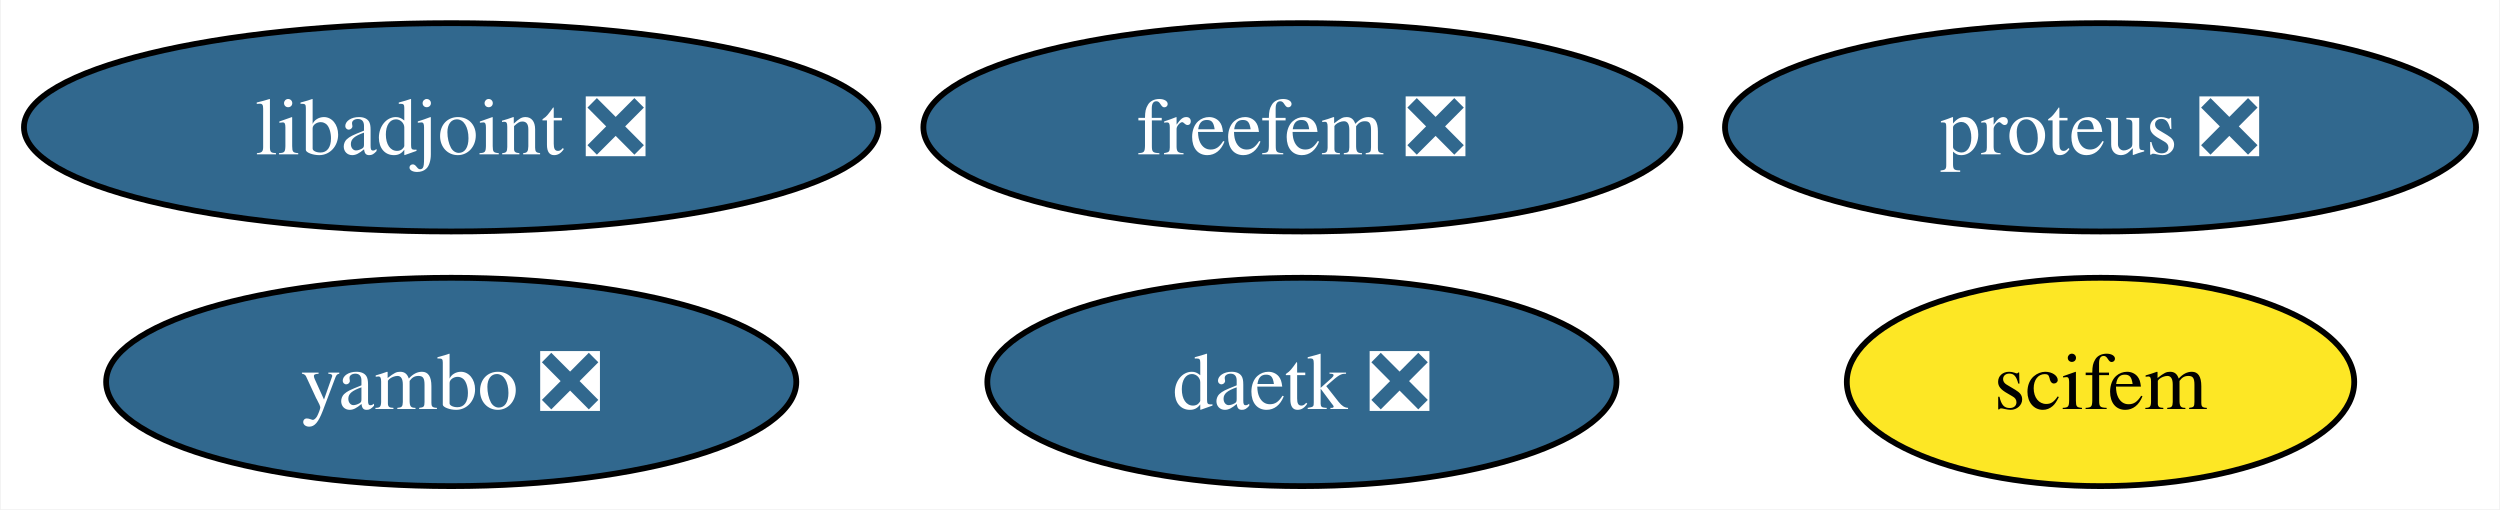
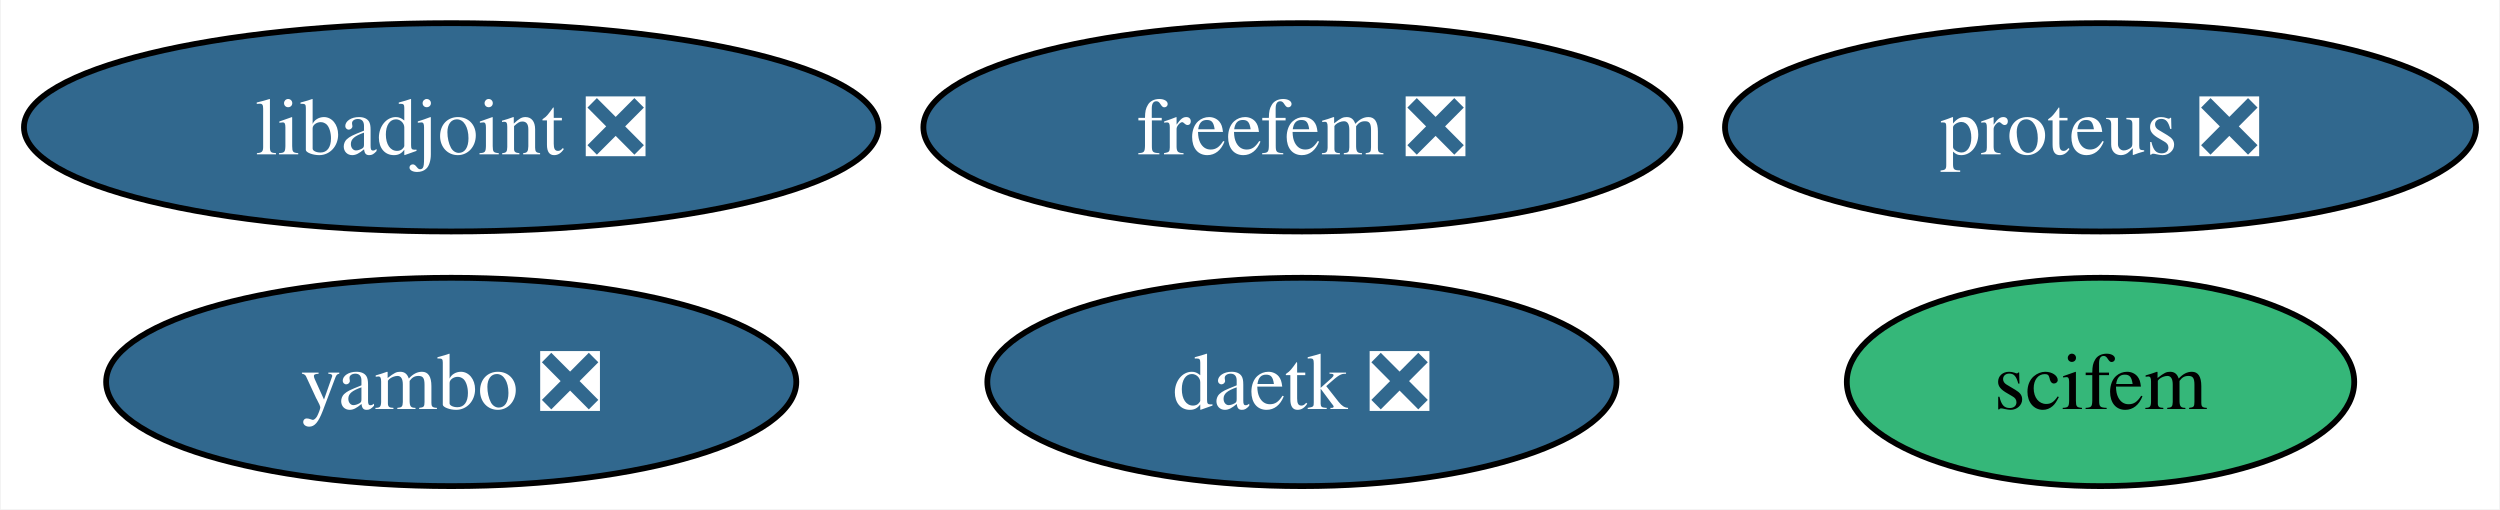
<svg xmlns="http://www.w3.org/2000/svg" xmlns:xlink="http://www.w3.org/1999/xlink" width="432pt" height="88pt" viewBox="0.00 0.00 431.72 88.00">
  <g id="graph0" class="graph" transform="scale(1 1) rotate(0) translate(4 84)">
    <polygon fill="white" stroke="none" points="-4,4 -4,-84 427.72,-84 427.72,4 -4,4" />
    <g id="node1" class="node">
      <g id="a_node1">
        <a xlink:href="https://github.com/conda-forge/libadjoint-feedstock/pull/43" xlink:title="libadjoint ❎">
          <ellipse fill="#31688e" stroke="black" cx="73.83" cy="-62" rx="73.83" ry="18" />
          <text text-anchor="middle" x="73.83" y="-57.33" font-family="Times,serif" font-size="14.00" fill="white">libadjoint ❎</text>
        </a>
      </g>
    </g>
    <g id="node2" class="node">
      <g id="a_node2">
        <a xlink:href="https://github.com/conda-forge/daetk-feedstock/pull/19" xlink:title="daetk ❎">
          <ellipse fill="#31688e" stroke="black" cx="220.83" cy="-18" rx="54.36" ry="18" />
          <text text-anchor="middle" x="220.83" y="-13.32" font-family="Times,serif" font-size="14.00" fill="white">daetk ❎</text>
        </a>
      </g>
    </g>
    <g id="node3" class="node">
      <g id="a_node3">
        <a xlink:href="https://github.com/conda-forge/proteus-feedstock/pull/72" xlink:title="proteus ❎">
          <ellipse fill="#31688e" stroke="black" cx="358.83" cy="-62" rx="64.89" ry="18" />
          <text text-anchor="middle" x="358.83" y="-57.33" font-family="Times,serif" font-size="14.00" fill="white">proteus ❎</text>
        </a>
      </g>
    </g>
    <g id="node4" class="node">
      <g id="a_node4">
        <a xlink:href="https://github.com/conda-forge/yambo-feedstock/pull/34" xlink:title="yambo ❎">
          <ellipse fill="#31688e" stroke="black" cx="73.83" cy="-18" rx="59.63" ry="18" />
          <text text-anchor="middle" x="73.83" y="-13.32" font-family="Times,serif" font-size="14.00" fill="white">yambo ❎</text>
        </a>
      </g>
    </g>
    <g id="node5" class="node">
      <g id="a_node5">
        <a xlink:href="https://github.com/conda-forge/freefem-feedstock/pull/34" xlink:title="freefem ❎">
          <ellipse fill="#31688e" stroke="black" cx="220.83" cy="-62" rx="65.41" ry="18" />
          <text text-anchor="middle" x="220.83" y="-57.33" font-family="Times,serif" font-size="14.00" fill="white">freefem ❎</text>
        </a>
      </g>
    </g>
    <g id="node6" class="node">
      <g id="a_node6">
        <a xlink:href="https://github.com/conda-forge/scifem-feedstock" xlink:title="scifem">
-           <ellipse fill="#fde725" stroke="black" cx="358.83" cy="-18" rx="43.84" ry="18" />
+           <ellipse fill="#35b779" stroke="black" cx="358.83" cy="-18" rx="43.84" ry="18" />
          <text text-anchor="middle" x="358.83" y="-13.32" font-family="Times,serif" font-size="14.00">scifem</text>
        </a>
      </g>
    </g>
  </g>
</svg>
